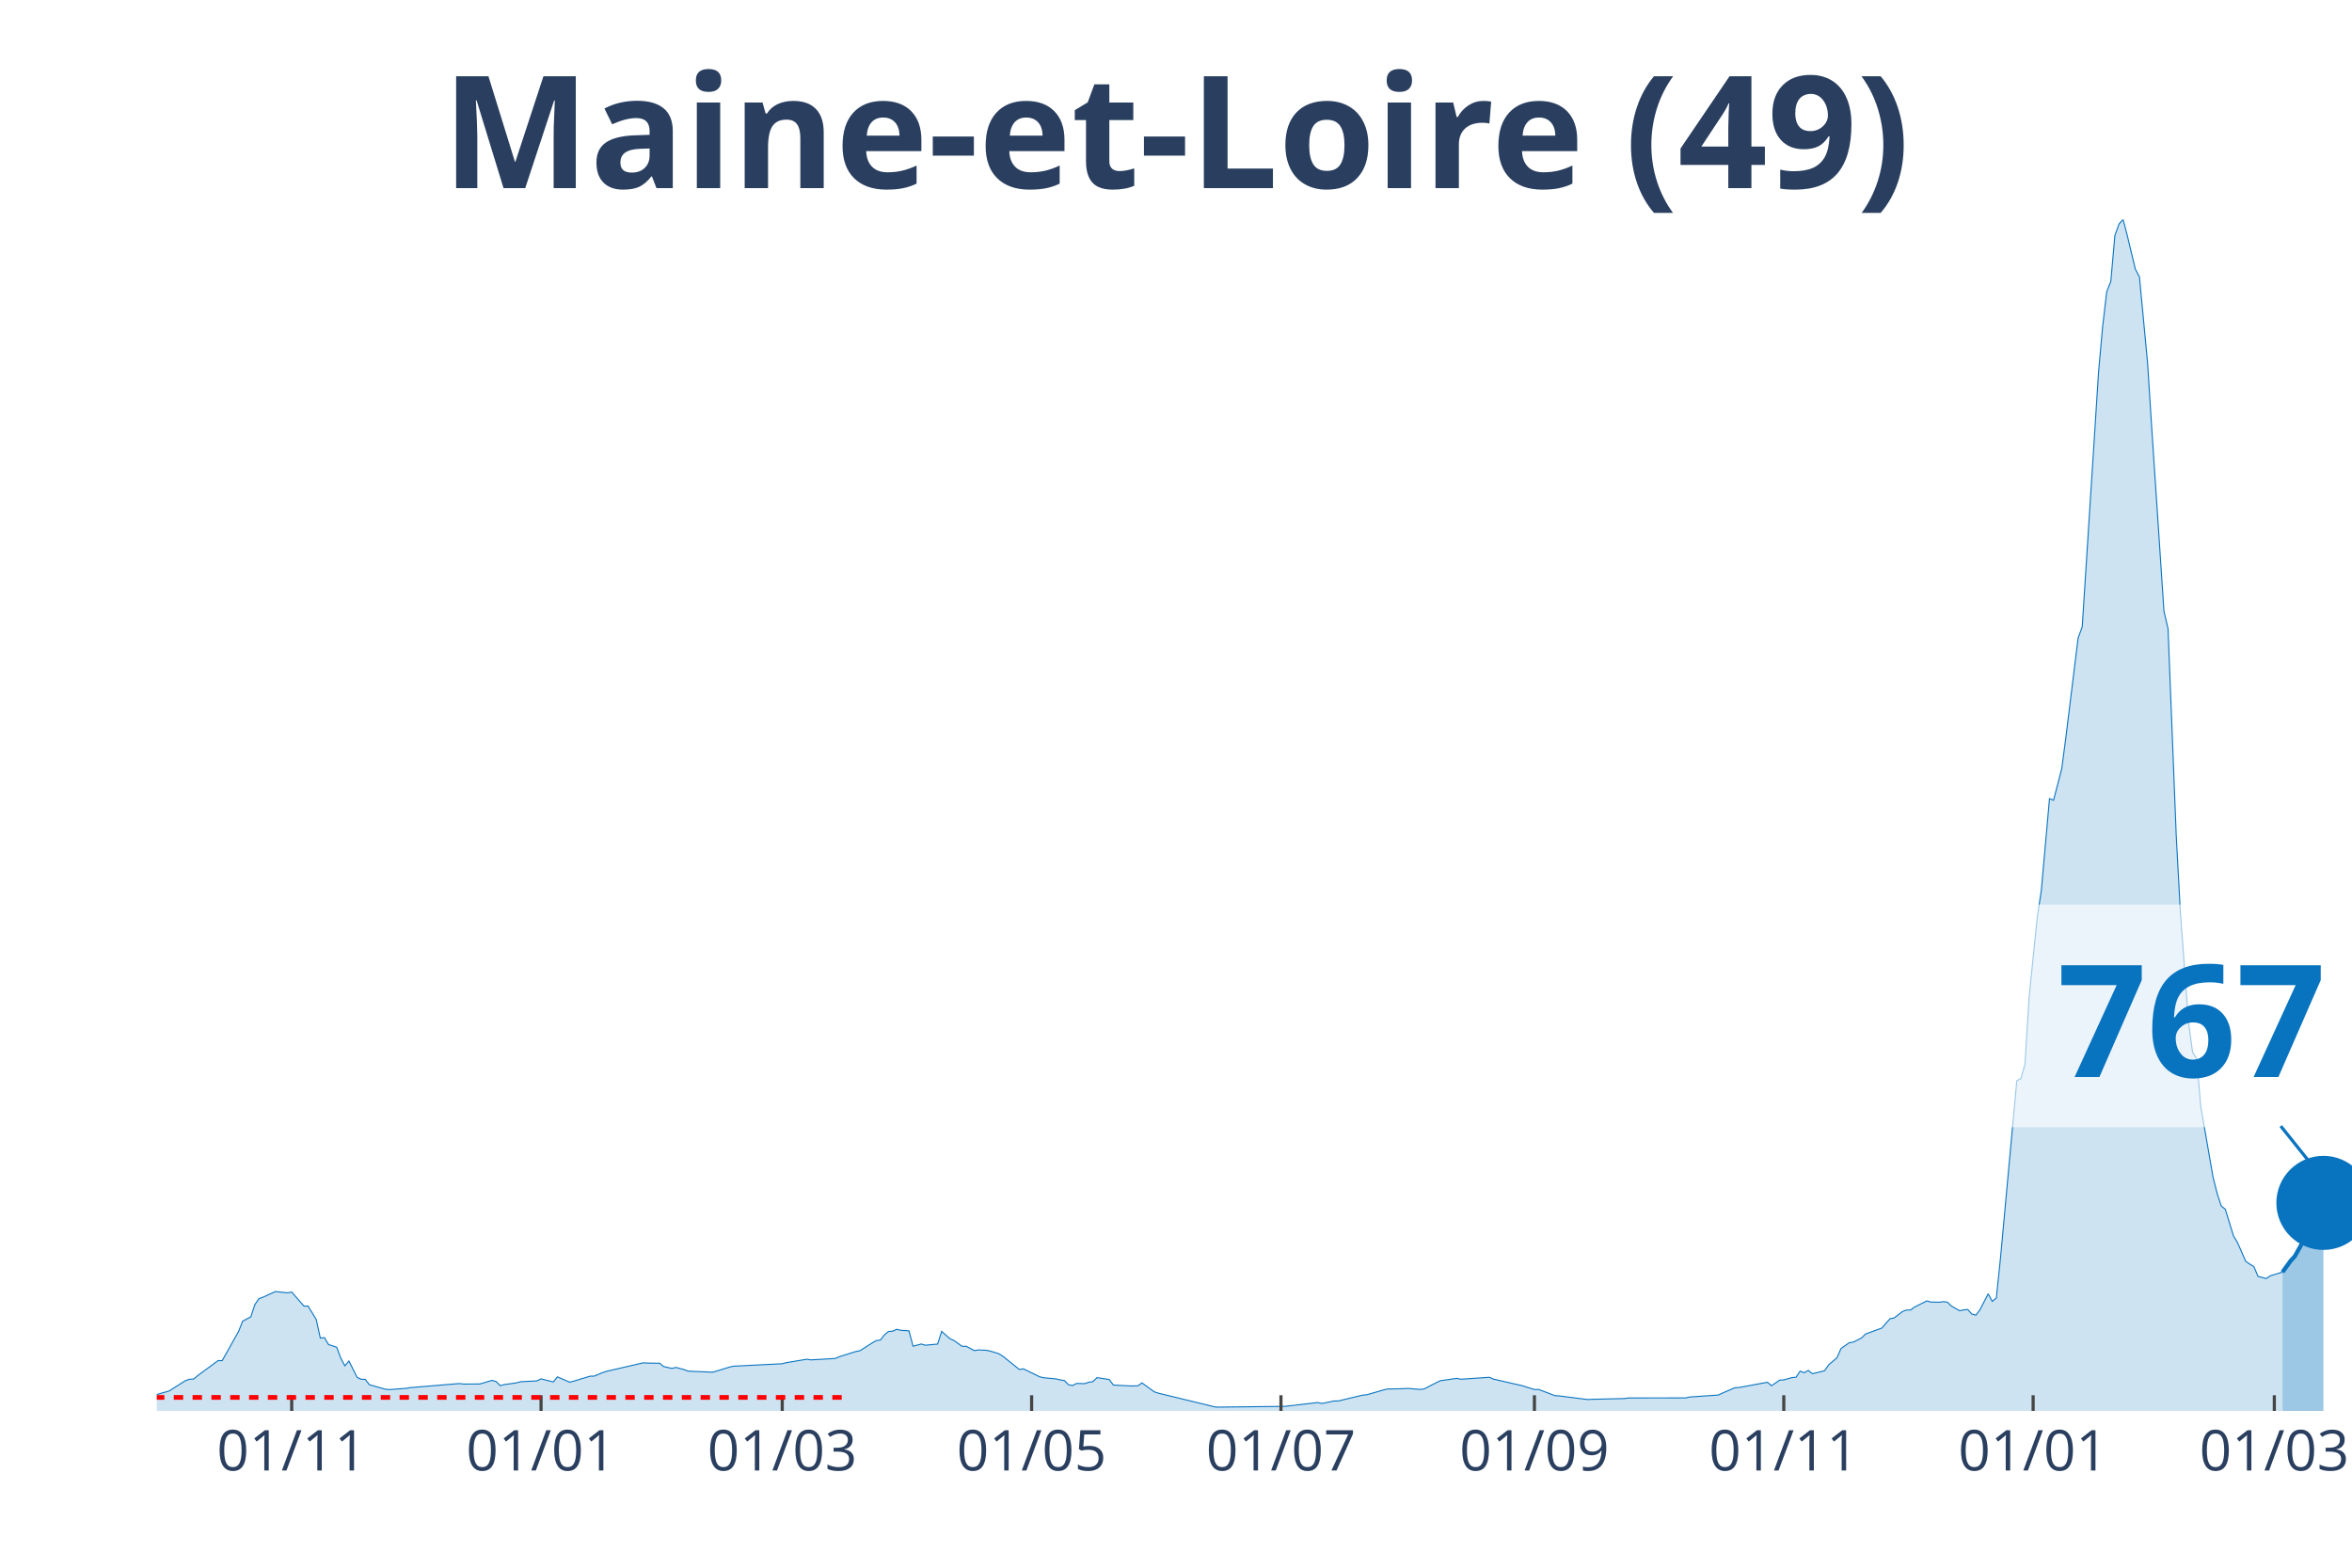
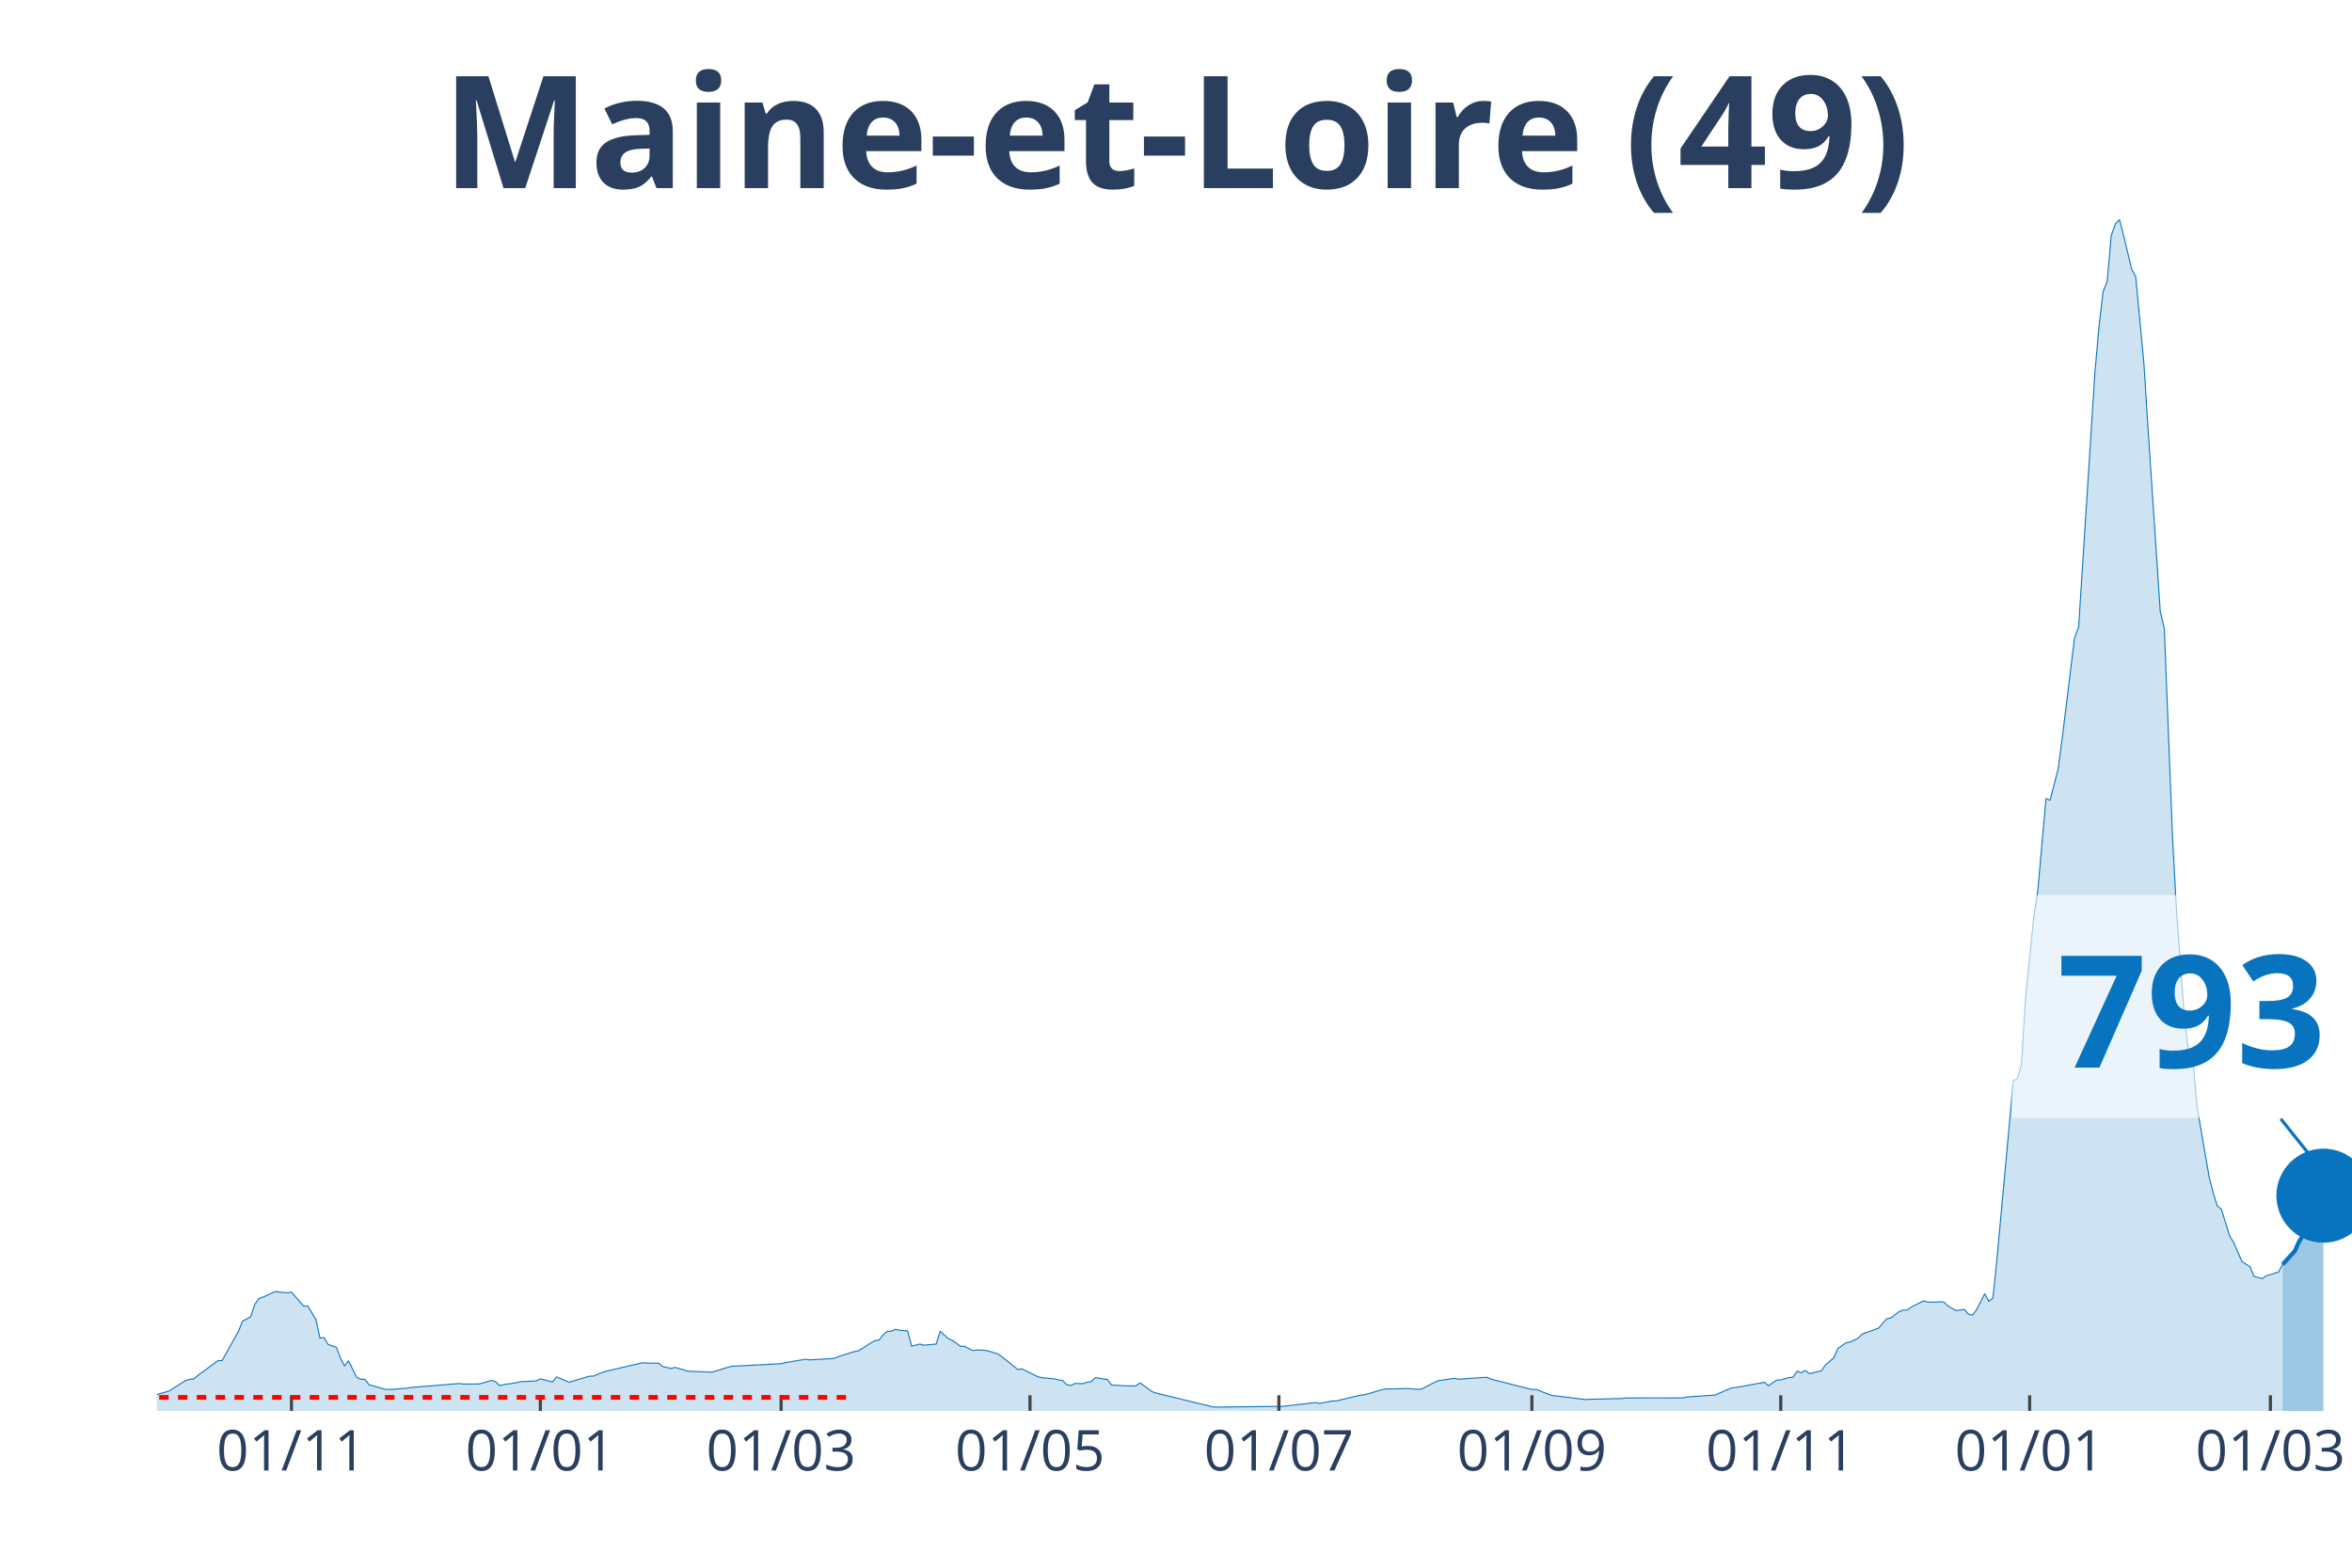
<svg xmlns="http://www.w3.org/2000/svg" class="main-svg" width="1125" height="750" style="" viewBox="0 0 750 500">
  <rect x="0" y="0" width="750" height="500" style="fill: rgb(0, 0, 0); fill-opacity: 0;" />
-   <defs id="defs-7b12cc">
+   <defs id="defs-7039ef">
    <g class="clips">
-       <clipPath id="clip7b12ccxyplot" class="plotclip">
+       <clipPath id="clip7039efxyplot" class="plotclip">
        <rect width="700" height="380" />
      </clipPath>
-       <clipPath class="axesclip" id="clip7b12ccx">
+       <clipPath class="axesclip" id="clip7039efx">
        <rect x="50" y="0" width="700" height="500" />
      </clipPath>
-       <clipPath class="axesclip" id="clip7b12ccy">
+       <clipPath class="axesclip" id="clip7039efy">
        <rect x="0" y="70" width="750" height="380" />
      </clipPath>
-       <clipPath class="axesclip" id="clip7b12ccxy">
+       <clipPath class="axesclip" id="clip7039efxy">
        <rect x="50" y="70" width="700" height="380" />
      </clipPath>
    </g>
    <g class="gradients" />
  </defs>
  <g class="bglayer">
    <rect class="bg" x="50" y="70" width="700" height="380" style="fill: rgb(0, 0, 0); fill-opacity: 0; stroke-width: 0;" />
  </g>
  <g class="layer-below">
    <g class="imagelayer" />
    <g class="shapelayer" />
  </g>
  <g class="cartesianlayer">
    <g class="subplot xy">
      <g class="layer-subplot">
        <g class="shapelayer" />
        <g class="imagelayer" />
      </g>
      <g class="gridlayer">
        <g class="x">
-           <path class="xgrid crisp" transform="translate(93.02,0)" d="M0,70v380" style="stroke: rgb(255, 255, 255); stroke-opacity: 1; stroke-width: 1px;" />
-           <path class="xgrid crisp" transform="translate(172.53,0)" d="M0,70v380" style="stroke: rgb(255, 255, 255); stroke-opacity: 1; stroke-width: 1px;" />
-           <path class="xgrid crisp" transform="translate(249.44,0)" d="M0,70v380" style="stroke: rgb(255, 255, 255); stroke-opacity: 1; stroke-width: 1px;" />
-           <path class="xgrid crisp" transform="translate(328.96,0)" d="M0,70v380" style="stroke: rgb(255, 255, 255); stroke-opacity: 1; stroke-width: 1px;" />
-           <path class="xgrid crisp" transform="translate(408.47,0)" d="M0,70v380" style="stroke: rgb(255, 255, 255); stroke-opacity: 1; stroke-width: 1px;" />
-           <path class="xgrid crisp" transform="translate(489.29,0)" d="M0,70v380" style="stroke: rgb(255, 255, 255); stroke-opacity: 1; stroke-width: 1px;" />
-           <path class="xgrid crisp" transform="translate(568.81,0)" d="M0,70v380" style="stroke: rgb(255, 255, 255); stroke-opacity: 1; stroke-width: 1px;" />
-           <path class="xgrid crisp" transform="translate(648.32,0)" d="M0,70v380" style="stroke: rgb(255, 255, 255); stroke-opacity: 1; stroke-width: 1px;" />
-           <path class="xgrid crisp" transform="translate(725.23,0)" d="M0,70v380" style="stroke: rgb(255, 255, 255); stroke-opacity: 1; stroke-width: 1px;" />
+           <path class="xgrid crisp" transform="translate(92.94,0)" d="M0,70v380" style="stroke: rgb(255, 255, 255); stroke-opacity: 1; stroke-width: 1px;" />
+           <path class="xgrid crisp" transform="translate(172.3,0)" d="M0,70v380" style="stroke: rgb(255, 255, 255); stroke-opacity: 1; stroke-width: 1px;" />
+           <path class="xgrid crisp" transform="translate(249.07,0)" d="M0,70v380" style="stroke: rgb(255, 255, 255); stroke-opacity: 1; stroke-width: 1px;" />
+           <path class="xgrid crisp" transform="translate(328.44,0)" d="M0,70v380" style="stroke: rgb(255, 255, 255); stroke-opacity: 1; stroke-width: 1px;" />
+           <path class="xgrid crisp" transform="translate(407.81,0)" d="M0,70v380" style="stroke: rgb(255, 255, 255); stroke-opacity: 1; stroke-width: 1px;" />
+           <path class="xgrid crisp" transform="translate(488.48,0)" d="M0,70v380" style="stroke: rgb(255, 255, 255); stroke-opacity: 1; stroke-width: 1px;" />
+           <path class="xgrid crisp" transform="translate(567.84,0)" d="M0,70v380" style="stroke: rgb(255, 255, 255); stroke-opacity: 1; stroke-width: 1px;" />
+           <path class="xgrid crisp" transform="translate(647.21,0)" d="M0,70v380" style="stroke: rgb(255, 255, 255); stroke-opacity: 1; stroke-width: 1px;" />
+           <path class="xgrid crisp" transform="translate(723.98,0)" d="M0,70v380" style="stroke: rgb(255, 255, 255); stroke-opacity: 1; stroke-width: 1px;" />
        </g>
        <g class="y" />
      </g>
      <g class="zerolinelayer" />
      <path class="xlines-below" />
      <path class="ylines-below" />
      <g class="overlines-below" />
      <g class="xaxislayer-below" />
      <g class="yaxislayer-below" />
      <g class="overaxes-below" />
-       <g class="plot" transform="translate(50, 70)" clip-path="url('#clip7b12ccxyplot')">
+       <g class="plot" transform="translate(50, 70)" clip-path="url('#clip7039efxyplot')">
        <g class="scatterlayer mlayer">
-           <g class="trace scatter trace1ee8c9" style="stroke-miterlimit: 2;">
+           <g class="trace scatter trace83659b" style="stroke-miterlimit: 2;">
            <g class="fills">
              <g>
-                 <path class="js-fill" d="M677.84,380L-177.28,380L-177.28,379.31L-165.55,379.51L-164.25,379.58L-61.27,378.59L-59.96,378.38L-52.14,377.64L-50.84,377.66L-41.71,377.57L-40.41,377.16L-28.68,373.53L-27.37,373.48L-15.64,373.35L-14.34,373.05L-5.21,374.17L-3.91,374.69L-1.3,374.94L0,374.77L3.91,373.65L5.21,372.83L9.12,370.35L10.43,369.9L11.73,369.84L13.04,368.75L19.55,363.95L20.86,363.95L26.07,354.67L27.37,351.38L29.98,349.99L31.28,346.07L32.59,344.17L33.89,343.72L37.8,341.93L39.11,342.07L41.71,342.34L43.02,342.09L46.93,346.57L48.23,346.55L50.84,350.83L52.14,356.77L53.45,356.62L54.75,358.82L57.36,359.68L58.66,363.13L59.96,365.62L61.27,364.08L63.87,369.29L65.18,369.91L66.48,369.94L67.78,371.64L73,373.11L74.3,373.18L79.52,372.8L80.82,372.57L96.46,371.27L97.77,371.43L102.98,371.41L104.28,371.03L106.89,370.26L108.19,370.62L109.5,371.93L110.8,371.6L114.71,371.05L116.01,370.69L121.23,370.43L122.53,369.77L126.44,370.76L127.75,369.14L131.66,370.84L132.96,370.5L138.18,368.92L139.48,368.9L142.09,367.8L143.39,367.37L155.12,364.66L156.42,364.74L160.34,364.79L161.64,365.85L164.25,366.44L165.55,366.13L168.16,366.82L169.46,367.32L177.28,367.65L178.58,367.27L182.5,366.05L183.8,365.75L199.44,364.95L200.74,364.61L207.26,363.51L208.57,363.72L216.39,363.27L217.69,362.69L222.91,361.05L224.21,360.81L228.12,358.32L229.42,357.56L230.73,357.39L232.03,355.74L233.33,354.66L234.64,354.58L235.94,353.97L237.24,354.28L239.85,354.46L241.15,359.35L243.76,358.67L245.07,359.04L248.98,358.68L250.28,354.64L252.89,356.95L254.19,357.53L256.8,359.4L258.1,359.39L260.71,360.76L262.01,360.55L264.62,360.67L265.92,360.96L268.53,361.76L269.83,362.59L275.05,366.78L276.35,366.57L281.56,369.13L282.87,369.42L286.78,369.79L288.08,370.11L289.39,370.31L290.69,371.62L291.99,371.9L293.3,371.24L295.9,371.29L297.21,370.85L298.51,370.66L299.81,369.38L303.72,369.99L305.03,371.75L310.24,372.02L311.55,372.03L312.85,371.99L314.15,371.06L318.06,373.9L319.37,374.34L337.62,378.77L338.92,378.78L359.78,378.54L361.08,378.38L370.2,377.33L371.51,377.63L375.42,376.83L376.72,376.83L384.54,374.96L385.85,374.85L391.06,373.34L392.36,373.01L397.58,372.91L398.88,372.81L402.79,373.14L404.1,373L408.01,370.98L409.31,370.36L414.53,369.62L415.83,369.89L424.95,369.27L426.26,369.86L435.38,371.95L436.69,372.36L439.29,373.19L440.6,373.13L445.81,375.12L447.11,375.21L456.24,376.36L457.54,376.3L467.97,376.05L469.27,375.87L487.52,375.85L488.83,375.56L497.95,374.93L499.26,374.3L503.17,372.62L504.47,372.54L513.59,370.86L514.9,371.96L517.5,370.17L518.81,370.1L521.42,369.37L522.72,369.25L524.02,367.32L525.33,367.82L526.63,367.09L527.93,368.14L531.84,367.17L533.15,365.26L535.75,363.08L537.06,360.1L539.66,358.26L540.97,358.05L543.58,356.75L544.88,355.47L550.09,353.57L551.4,352.02L552.7,350.59L554,350.35L556.61,348.33L557.91,347.82L559.22,347.82L560.52,346.87L564.43,344.91L565.74,345.28L568.34,345.33L569.65,345.16L570.95,345.3L572.25,346.54L574.86,348.04L576.16,347.78L577.47,347.65L578.77,349.1L580.07,349.46L581.38,347.71L583.99,342.63L585.29,345.06L586.59,343.99L587.9,331.39L593.11,274.69L594.41,273.99L595.72,269.4L597.02,248.18L599.63,222.64L600.93,214L603.54,184.72L604.84,185.21L607.45,175.15L608.75,165.25L612.66,133.5L613.97,129.95L619.18,48.72L620.48,34.18L621.79,23.01L623.09,19.78L624.39,5.12L625.7,1.45L627,0L628.31,4.99L630.91,15.83L632.22,18.31L634.82,45.84L636.13,66.39L640.04,124.96L641.34,130.51L643.95,196.47L645.25,220.54L647.86,255.9L649.16,265.63L650.47,267.64L651.77,282.86L655.68,305.42L656.98,310.57L658.29,314.64L659.59,315.67L662.2,324.15L663.5,326.33L666.11,332.26L667.41,333.19L668.72,333.98L670.02,337.08L672.63,337.78L673.93,336.91L677.84,335.71" style="fill: rgb(8, 115, 191); fill-opacity: 0.2; stroke-width: 0;" />
+                 <path class="js-fill" d="M677.88,380L-176.95,380L-176.95,379.31L-165.24,379.51L-163.94,379.58L-61.15,378.59L-59.85,378.38L-52.04,377.64L-50.74,377.66L-41.64,377.57L-40.33,377.16L-28.62,373.53L-27.32,373.48L-15.61,373.35L-14.31,373.05L-5.2,374.17L-3.9,374.69L-1.3,374.94L0,374.77L3.9,373.65L5.2,372.83L9.11,370.35L10.41,369.9L11.71,369.84L13.01,368.75L19.52,363.95L20.82,363.95L26.02,354.67L27.32,351.38L29.93,349.99L31.23,346.07L32.53,344.17L33.83,343.72L37.73,341.93L39.03,342.07L41.64,342.34L42.94,342.09L46.84,346.57L48.14,346.55L50.74,350.83L52.04,356.77L53.35,356.62L54.65,358.82L57.25,359.68L58.55,363.13L59.85,365.62L61.15,364.08L63.75,369.29L65.06,369.91L66.36,369.94L67.66,371.64L72.86,373.11L74.16,373.18L79.37,372.8L80.67,372.57L96.28,371.27L97.58,371.43L102.79,371.41L104.09,371.03L106.69,370.26L107.99,370.62L109.29,371.93L110.59,371.6L114.5,371.05L115.8,370.69L121,370.43L122.3,369.77L126.21,370.76L127.51,369.14L131.41,370.84L132.71,370.5L137.92,368.92L139.22,368.9L141.82,367.8L143.12,367.37L154.83,364.66L156.13,364.74L160.04,364.79L161.34,365.85L163.94,366.44L165.24,366.13L167.84,366.82L169.14,367.32L176.95,367.65L178.25,367.27L182.16,366.05L183.46,365.75L199.07,364.95L200.37,364.61L206.88,363.51L208.18,363.72L215.99,363.27L217.29,362.69L222.49,361.05L223.79,360.81L227.7,358.32L229,357.56L230.3,357.39L231.6,355.74L232.9,354.66L234.2,354.58L235.5,353.97L236.8,354.28L239.41,354.46L240.71,359.35L243.31,358.67L244.61,359.04L248.51,358.68L249.81,354.64L252.42,356.95L253.72,357.53L256.32,359.4L257.62,359.39L260.22,360.76L261.52,360.55L264.13,360.67L265.43,360.96L268.03,361.76L269.33,362.59L274.54,366.78L275.84,366.57L281.04,369.13L282.34,369.42L286.25,369.79L287.55,370.11L288.85,370.31L290.15,371.62L291.45,371.9L292.75,371.24L295.35,371.29L296.65,370.85L297.96,370.66L299.26,369.38L303.16,369.99L304.46,371.75L309.67,372.02L310.97,372.03L312.27,371.99L313.57,371.06L317.47,373.9L318.77,374.34L336.99,378.77L338.29,378.78L359.11,378.54L360.41,378.38L369.52,377.33L370.82,377.63L374.72,376.83L376.02,376.83L383.83,374.96L385.13,374.85L390.33,373.34L391.64,373.01L396.84,372.91L398.14,372.81L402.04,373.14L403.35,373L407.25,370.98L408.55,370.36L413.75,369.62L415.06,369.89L424.16,369.27L425.46,369.86L438.48,373.19L439.78,373.13L444.98,375.12L446.28,375.21L455.39,376.36L456.69,376.3L467.1,376.05L468.4,375.87L486.62,375.85L487.92,375.56L497.03,374.93L498.33,374.3L502.23,372.62L503.53,372.54L512.64,370.86L513.94,371.96L516.54,370.17L517.84,370.1L520.45,369.37L521.75,369.25L523.05,367.32L524.35,367.82L525.65,367.09L526.95,368.14L530.86,367.17L532.16,365.26L534.76,363.08L536.06,360.1L538.66,358.26L539.96,358.05L542.57,356.75L543.87,355.47L549.07,353.57L550.37,352.02L551.67,350.59L552.97,350.35L555.58,348.33L556.88,347.82L558.18,347.82L559.48,346.87L563.38,344.91L564.68,345.28L567.29,345.33L568.59,345.16L569.89,345.3L571.19,346.54L573.79,348.04L575.09,347.78L576.39,347.65L577.7,349.1L579,349.46L580.3,347.71L582.9,342.63L584.2,345.06L585.5,343.99L586.8,331.39L592.01,274.69L593.31,273.99L594.61,269.4L595.91,248.18L598.51,222.64L599.81,214L602.42,184.72L603.72,185.21L606.32,175.15L607.62,165.25L611.52,133.5L612.83,129.95L618.03,48.72L619.33,34.18L620.63,23.01L621.93,19.78L623.23,5.12L624.54,1.45L625.84,0L627.14,4.99L629.74,15.83L631.04,18.31L633.64,45.84L634.94,66.39L638.85,124.96L640.15,130.51L642.75,196.47L644.05,220.54L646.65,255.9L647.96,265.63L649.26,267.64L650.56,282.86L654.46,305.42L655.76,310.57L657.06,314.64L658.36,315.67L660.97,324.15L662.27,326.33L664.87,332.26L666.17,333.19L667.47,333.98L668.77,337.08L671.38,337.78L672.68,336.91L676.58,335.71L677.88,333.26" style="fill: rgb(8, 115, 191); fill-opacity: 0.2; stroke-width: 0;" />
              </g>
            </g>
            <g class="errorbars" />
            <g class="lines">
-               <path class="js-line" d="M-177.28,379.31L-165.55,379.51L-164.25,379.58L-61.27,378.59L-59.96,378.38L-52.14,377.64L-50.84,377.66L-41.71,377.57L-40.41,377.16L-28.68,373.53L-27.37,373.48L-15.64,373.35L-14.34,373.05L-5.21,374.17L-3.91,374.69L-1.3,374.94L0,374.77L3.91,373.65L5.21,372.83L9.12,370.35L10.43,369.9L11.73,369.84L13.04,368.75L19.55,363.95L20.86,363.95L26.07,354.67L27.37,351.38L29.98,349.99L31.28,346.07L32.59,344.17L33.89,343.72L37.8,341.93L39.11,342.07L41.71,342.34L43.02,342.09L46.93,346.57L48.23,346.55L50.84,350.83L52.14,356.77L53.45,356.62L54.75,358.82L57.36,359.68L58.66,363.13L59.96,365.62L61.27,364.08L63.87,369.29L65.18,369.91L66.48,369.94L67.78,371.64L73,373.11L74.3,373.18L79.52,372.8L80.82,372.57L96.46,371.27L97.77,371.43L102.98,371.41L104.28,371.03L106.89,370.26L108.19,370.62L109.5,371.93L110.8,371.6L114.71,371.05L116.01,370.69L121.23,370.43L122.53,369.77L126.44,370.76L127.75,369.14L131.66,370.84L132.96,370.5L138.18,368.92L139.48,368.9L142.09,367.8L143.39,367.37L155.12,364.66L156.42,364.74L160.34,364.79L161.64,365.85L164.25,366.44L165.55,366.13L168.16,366.82L169.46,367.32L177.28,367.65L178.58,367.27L182.5,366.05L183.8,365.75L199.44,364.95L200.74,364.61L207.26,363.51L208.57,363.72L216.39,363.27L217.69,362.69L222.91,361.05L224.21,360.81L228.12,358.32L229.42,357.56L230.73,357.39L232.03,355.74L233.33,354.66L234.64,354.58L235.94,353.97L237.24,354.28L239.85,354.46L241.15,359.35L243.76,358.67L245.07,359.04L248.98,358.68L250.28,354.64L252.89,356.95L254.19,357.53L256.8,359.4L258.1,359.39L260.71,360.76L262.01,360.55L264.62,360.67L265.92,360.96L268.53,361.76L269.83,362.59L275.05,366.78L276.35,366.57L281.56,369.13L282.87,369.42L286.78,369.79L288.08,370.11L289.39,370.31L290.69,371.62L291.99,371.9L293.3,371.24L295.9,371.29L297.21,370.85L298.51,370.66L299.81,369.38L303.72,369.99L305.03,371.75L310.24,372.02L311.55,372.03L312.85,371.99L314.15,371.06L318.06,373.9L319.37,374.34L337.62,378.77L338.92,378.78L359.78,378.54L361.08,378.38L370.2,377.33L371.51,377.63L375.42,376.83L376.72,376.83L384.54,374.96L385.85,374.85L391.06,373.34L392.36,373.01L397.58,372.91L398.88,372.81L402.79,373.14L404.1,373L408.01,370.98L409.31,370.36L414.53,369.62L415.83,369.89L424.95,369.27L426.26,369.86L435.38,371.95L436.69,372.36L439.29,373.19L440.6,373.13L445.81,375.12L447.11,375.21L456.24,376.36L457.54,376.3L467.97,376.05L469.27,375.87L487.52,375.85L488.83,375.56L497.95,374.93L499.26,374.3L503.17,372.62L504.47,372.54L513.59,370.86L514.9,371.96L517.5,370.17L518.81,370.1L521.42,369.37L522.72,369.25L524.02,367.32L525.33,367.82L526.63,367.09L527.93,368.14L531.84,367.17L533.15,365.26L535.75,363.08L537.06,360.1L539.66,358.26L540.97,358.05L543.58,356.75L544.88,355.47L550.09,353.57L551.4,352.02L552.7,350.59L554,350.35L556.61,348.33L557.91,347.82L559.22,347.82L560.52,346.87L564.43,344.91L565.74,345.28L568.34,345.33L569.65,345.16L570.95,345.3L572.25,346.54L574.86,348.04L576.16,347.78L577.47,347.65L578.77,349.1L580.07,349.46L581.38,347.71L583.99,342.63L585.29,345.06L586.59,343.99L587.9,331.39L593.11,274.69L594.41,273.99L595.72,269.4L597.02,248.18L599.63,222.64L600.93,214L603.54,184.72L604.84,185.21L607.45,175.15L608.75,165.25L612.66,133.5L613.97,129.95L619.18,48.72L620.48,34.18L621.79,23.01L623.09,19.78L624.39,5.12L625.7,1.45L627,0L628.31,4.99L630.91,15.83L632.22,18.31L634.82,45.84L636.13,66.39L640.04,124.96L641.34,130.51L643.95,196.47L645.25,220.54L647.86,255.9L649.16,265.63L650.47,267.64L651.77,282.86L655.68,305.42L656.98,310.57L658.29,314.64L659.59,315.67L662.2,324.15L663.5,326.33L666.11,332.26L667.41,333.19L668.72,333.98L670.02,337.08L672.63,337.78L673.93,336.91L677.84,335.71" style="vector-effect: non-scaling-stroke; fill: none; stroke: rgb(8, 115, 191); stroke-opacity: 1; stroke-width: 0.5px; opacity: 1;" />
+               <path class="js-line" d="M-176.95,379.31L-165.24,379.51L-163.94,379.58L-61.15,378.59L-59.85,378.38L-52.04,377.64L-50.74,377.66L-41.64,377.57L-40.33,377.16L-28.62,373.53L-27.32,373.48L-15.61,373.35L-14.31,373.05L-5.2,374.17L-3.9,374.69L-1.3,374.94L0,374.77L3.9,373.65L5.2,372.83L9.11,370.35L10.41,369.9L11.71,369.84L13.01,368.75L19.52,363.95L20.82,363.95L26.02,354.67L27.32,351.38L29.93,349.99L31.23,346.07L32.53,344.17L33.83,343.72L37.73,341.93L39.03,342.07L41.64,342.34L42.94,342.09L46.84,346.57L48.14,346.55L50.74,350.83L52.04,356.77L53.35,356.62L54.65,358.82L57.25,359.68L58.55,363.13L59.85,365.62L61.15,364.08L63.75,369.29L65.06,369.91L66.36,369.94L67.66,371.64L72.86,373.11L74.16,373.18L79.37,372.8L80.67,372.57L96.28,371.27L97.58,371.43L102.79,371.41L104.09,371.03L106.69,370.26L107.99,370.62L109.29,371.93L110.59,371.6L114.5,371.05L115.8,370.69L121,370.43L122.3,369.77L126.21,370.76L127.51,369.14L131.41,370.84L132.71,370.5L137.92,368.92L139.22,368.9L141.82,367.8L143.12,367.37L154.83,364.66L156.13,364.74L160.04,364.79L161.34,365.85L163.94,366.44L165.24,366.13L167.84,366.82L169.14,367.32L176.95,367.65L178.25,367.27L182.16,366.05L183.46,365.75L199.07,364.95L200.37,364.61L206.88,363.51L208.18,363.72L215.99,363.27L217.29,362.69L222.49,361.05L223.79,360.81L227.7,358.32L229,357.56L230.3,357.39L231.6,355.74L232.9,354.66L234.2,354.58L235.5,353.97L236.8,354.28L239.41,354.46L240.71,359.35L243.31,358.67L244.61,359.04L248.51,358.68L249.81,354.64L252.42,356.95L253.72,357.53L256.32,359.4L257.62,359.39L260.22,360.76L261.52,360.55L264.13,360.67L265.43,360.96L268.03,361.76L269.33,362.59L274.54,366.78L275.84,366.57L281.04,369.13L282.34,369.42L286.25,369.79L287.55,370.11L288.85,370.31L290.15,371.62L291.45,371.9L292.75,371.24L295.35,371.29L296.65,370.85L297.96,370.66L299.26,369.38L303.16,369.99L304.46,371.75L309.67,372.02L310.97,372.03L312.27,371.99L313.57,371.06L317.47,373.9L318.77,374.34L336.99,378.77L338.29,378.78L359.11,378.54L360.41,378.38L369.52,377.33L370.82,377.63L374.72,376.83L376.02,376.83L383.83,374.96L385.13,374.85L390.33,373.34L391.64,373.01L396.84,372.91L398.14,372.81L402.04,373.14L403.35,373L407.25,370.98L408.55,370.36L413.75,369.62L415.06,369.89L424.16,369.27L425.46,369.86L438.48,373.19L439.78,373.13L444.98,375.12L446.28,375.21L455.39,376.36L456.69,376.3L467.1,376.05L468.4,375.87L486.62,375.85L487.92,375.56L497.03,374.93L498.33,374.3L502.23,372.62L503.53,372.54L512.64,370.86L513.94,371.96L516.54,370.17L517.84,370.1L520.45,369.37L521.75,369.25L523.05,367.32L524.35,367.82L525.65,367.09L526.95,368.14L530.86,367.17L532.16,365.26L534.76,363.08L536.06,360.1L538.66,358.26L539.96,358.05L542.57,356.75L543.87,355.47L549.07,353.57L550.37,352.02L551.67,350.59L552.97,350.35L555.58,348.33L556.88,347.82L558.18,347.82L559.48,346.87L563.38,344.91L564.68,345.28L567.29,345.33L568.59,345.16L569.89,345.3L571.19,346.54L573.79,348.04L575.09,347.78L576.39,347.65L577.7,349.1L579,349.46L580.3,347.71L582.9,342.63L584.2,345.06L585.5,343.99L586.8,331.39L592.01,274.69L593.31,273.99L594.61,269.4L595.91,248.18L598.51,222.64L599.81,214L602.42,184.72L603.72,185.21L606.32,175.15L607.62,165.25L611.52,133.5L612.83,129.95L618.03,48.72L619.33,34.18L620.63,23.01L621.93,19.78L623.23,5.12L624.54,1.45L625.84,0L627.14,4.99L629.74,15.83L631.04,18.31L633.64,45.84L634.94,66.39L638.85,124.96L640.15,130.51L642.75,196.47L644.05,220.54L646.65,255.9L647.96,265.63L649.26,267.64L650.56,282.86L654.46,305.42L655.76,310.57L657.06,314.64L658.36,315.67L660.97,324.15L662.27,326.33L664.87,332.26L666.17,333.19L667.47,333.98L668.77,337.08L671.38,337.78L672.68,336.91L676.58,335.71L677.88,333.26" style="vector-effect: non-scaling-stroke; fill: none; stroke: rgb(8, 115, 191); stroke-opacity: 1; stroke-width: 0.5px; opacity: 1;" />
            </g>
            <g class="points" />
            <g class="text" />
          </g>
-           <g class="trace scatter trace240a2d" style="stroke-miterlimit: 2;">
+           <g class="trace scatter traceda1ae3" style="stroke-miterlimit: 2;">
            <g class="fills">
              <g>
-                 <path class="js-fill" d="M690.88,380L677.84,380L677.84,335.71L680.45,332.11L681.75,330.71L684.36,326.05L685.66,323.97L686.96,323.31L688.27,318.75L690.88,313.65" style="fill: rgb(8, 115, 191); fill-opacity: 0.4; stroke-width: 0;" />
+                 <path class="js-fill" d="M690.89,380L677.88,380L677.88,333.26L681.78,328.99L683.09,326.05L684.39,323.97L685.69,323.31L688.29,315.67L689.59,313.63L690.89,311.35" style="fill: rgb(8, 115, 191); fill-opacity: 0.4; stroke-width: 0;" />
              </g>
            </g>
            <g class="errorbars" />
            <g class="lines">
-               <path class="js-line" d="M677.84,335.71L680.45,332.11L681.75,330.71L684.36,326.05L685.66,323.97L686.96,323.31L688.27,318.75L690.88,313.65" style="vector-effect: non-scaling-stroke; fill: none; stroke: rgb(8, 115, 191); stroke-opacity: 1; stroke-width: 2px; opacity: 1;" />
+               <path class="js-line" d="M677.88,333.26L681.78,328.99L683.09,326.05L684.39,323.97L685.69,323.31L688.29,315.67L689.59,313.63L690.89,311.35" style="vector-effect: non-scaling-stroke; fill: none; stroke: rgb(8, 115, 191); stroke-opacity: 1; stroke-width: 2px; opacity: 1;" />
            </g>
            <g class="points" />
            <g class="text" />
          </g>
-           <g class="trace scatter trace06ee36" style="stroke-miterlimit: 2; opacity: 1;">
+           <g class="trace scatter tracea60ad9" style="stroke-miterlimit: 2; opacity: 1;">
            <g class="fills" />
            <g class="errorbars" />
            <g class="lines" />
            <g class="points">
-               <path class="point" transform="translate(690.88,313.65)" d="M15,0A15,15 0 1,1 0,-15A15,15 0 0,1 15,0Z" style="opacity: 1; stroke-width: 0px; fill: rgb(8, 115, 191); fill-opacity: 1;" />
+               <path class="point" transform="translate(690.89,311.35)" d="M15,0A15,15 0 1,1 0,-15A15,15 0 0,1 15,0Z" style="opacity: 1; stroke-width: 0px; fill: rgb(8, 115, 191); fill-opacity: 1;" />
            </g>
            <g class="text" />
          </g>
        </g>
      </g>
      <g class="overplot" />
      <path class="xlines-above crisp" style="fill: none; stroke-width: 1px; stroke: rgb(0, 0, 0); stroke-opacity: 0;" d="" />
      <path class="ylines-above crisp" style="fill: none;" d="M0,0" />
      <g class="overlines-above" />
      <g class="xaxislayer-above">
-         <path class="xtick ticks crisp" d="M0,450v-5" transform="translate(93.02,0)" style="stroke: rgb(68, 68, 68); stroke-opacity: 1; stroke-width: 1px;" />
-         <path class="xtick ticks crisp" d="M0,450v-5" transform="translate(172.53,0)" style="stroke: rgb(68, 68, 68); stroke-opacity: 1; stroke-width: 1px;" />
-         <path class="xtick ticks crisp" d="M0,450v-5" transform="translate(249.44,0)" style="stroke: rgb(68, 68, 68); stroke-opacity: 1; stroke-width: 1px;" />
-         <path class="xtick ticks crisp" d="M0,450v-5" transform="translate(328.96,0)" style="stroke: rgb(68, 68, 68); stroke-opacity: 1; stroke-width: 1px;" />
-         <path class="xtick ticks crisp" d="M0,450v-5" transform="translate(408.47,0)" style="stroke: rgb(68, 68, 68); stroke-opacity: 1; stroke-width: 1px;" />
-         <path class="xtick ticks crisp" d="M0,450v-5" transform="translate(489.29,0)" style="stroke: rgb(68, 68, 68); stroke-opacity: 1; stroke-width: 1px;" />
-         <path class="xtick ticks crisp" d="M0,450v-5" transform="translate(568.81,0)" style="stroke: rgb(68, 68, 68); stroke-opacity: 1; stroke-width: 1px;" />
-         <path class="xtick ticks crisp" d="M0,450v-5" transform="translate(648.32,0)" style="stroke: rgb(68, 68, 68); stroke-opacity: 1; stroke-width: 1px;" />
-         <path class="xtick ticks crisp" d="M0,450v-5" transform="translate(725.23,0)" style="stroke: rgb(68, 68, 68); stroke-opacity: 1; stroke-width: 1px;" />
+         <path class="xtick ticks crisp" d="M0,450v-5" transform="translate(92.94,0)" style="stroke: rgb(68, 68, 68); stroke-opacity: 1; stroke-width: 1px;" />
+         <path class="xtick ticks crisp" d="M0,450v-5" transform="translate(172.3,0)" style="stroke: rgb(68, 68, 68); stroke-opacity: 1; stroke-width: 1px;" />
+         <path class="xtick ticks crisp" d="M0,450v-5" transform="translate(249.07,0)" style="stroke: rgb(68, 68, 68); stroke-opacity: 1; stroke-width: 1px;" />
+         <path class="xtick ticks crisp" d="M0,450v-5" transform="translate(328.44,0)" style="stroke: rgb(68, 68, 68); stroke-opacity: 1; stroke-width: 1px;" />
+         <path class="xtick ticks crisp" d="M0,450v-5" transform="translate(407.81,0)" style="stroke: rgb(68, 68, 68); stroke-opacity: 1; stroke-width: 1px;" />
+         <path class="xtick ticks crisp" d="M0,450v-5" transform="translate(488.48,0)" style="stroke: rgb(68, 68, 68); stroke-opacity: 1; stroke-width: 1px;" />
+         <path class="xtick ticks crisp" d="M0,450v-5" transform="translate(567.84,0)" style="stroke: rgb(68, 68, 68); stroke-opacity: 1; stroke-width: 1px;" />
+         <path class="xtick ticks crisp" d="M0,450v-5" transform="translate(647.21,0)" style="stroke: rgb(68, 68, 68); stroke-opacity: 1; stroke-width: 1px;" />
+         <path class="xtick ticks crisp" d="M0,450v-5" transform="translate(723.98,0)" style="stroke: rgb(68, 68, 68); stroke-opacity: 1; stroke-width: 1px;" />
        <g class="xtick">
-           <text text-anchor="middle" x="0" y="469" transform="translate(93.02,0)" style="font-family: 'Open Sans', verdana, arial, sans-serif; font-size: 18px; fill: rgb(42, 63, 95); fill-opacity: 1; white-space: pre;">01/11</text>
+           <text text-anchor="middle" x="0" y="469" transform="translate(92.94,0)" style="font-family: 'Open Sans', verdana, arial, sans-serif; font-size: 18px; fill: rgb(42, 63, 95); fill-opacity: 1; white-space: pre;">01/11</text>
        </g>
        <g class="xtick">
-           <text text-anchor="middle" x="0" y="469" transform="translate(172.53,0)" style="font-family: 'Open Sans', verdana, arial, sans-serif; font-size: 18px; fill: rgb(42, 63, 95); fill-opacity: 1; white-space: pre;">01/01</text>
+           <text text-anchor="middle" x="0" y="469" transform="translate(172.3,0)" style="font-family: 'Open Sans', verdana, arial, sans-serif; font-size: 18px; fill: rgb(42, 63, 95); fill-opacity: 1; white-space: pre;">01/01</text>
        </g>
        <g class="xtick">
-           <text text-anchor="middle" x="0" y="469" transform="translate(249.44,0)" style="font-family: 'Open Sans', verdana, arial, sans-serif; font-size: 18px; fill: rgb(42, 63, 95); fill-opacity: 1; white-space: pre;">01/03</text>
+           <text text-anchor="middle" x="0" y="469" transform="translate(249.07,0)" style="font-family: 'Open Sans', verdana, arial, sans-serif; font-size: 18px; fill: rgb(42, 63, 95); fill-opacity: 1; white-space: pre;">01/03</text>
        </g>
        <g class="xtick">
-           <text text-anchor="middle" x="0" y="469" transform="translate(328.96,0)" style="font-family: 'Open Sans', verdana, arial, sans-serif; font-size: 18px; fill: rgb(42, 63, 95); fill-opacity: 1; white-space: pre;">01/05</text>
+           <text text-anchor="middle" x="0" y="469" transform="translate(328.44,0)" style="font-family: 'Open Sans', verdana, arial, sans-serif; font-size: 18px; fill: rgb(42, 63, 95); fill-opacity: 1; white-space: pre;">01/05</text>
        </g>
        <g class="xtick">
-           <text text-anchor="middle" x="0" y="469" transform="translate(408.47,0)" style="font-family: 'Open Sans', verdana, arial, sans-serif; font-size: 18px; fill: rgb(42, 63, 95); fill-opacity: 1; white-space: pre;">01/07</text>
+           <text text-anchor="middle" x="0" y="469" transform="translate(407.81,0)" style="font-family: 'Open Sans', verdana, arial, sans-serif; font-size: 18px; fill: rgb(42, 63, 95); fill-opacity: 1; white-space: pre;">01/07</text>
        </g>
        <g class="xtick">
-           <text text-anchor="middle" x="0" y="469" transform="translate(489.29,0)" style="font-family: 'Open Sans', verdana, arial, sans-serif; font-size: 18px; fill: rgb(42, 63, 95); fill-opacity: 1; white-space: pre;">01/09</text>
+           <text text-anchor="middle" x="0" y="469" transform="translate(488.48,0)" style="font-family: 'Open Sans', verdana, arial, sans-serif; font-size: 18px; fill: rgb(42, 63, 95); fill-opacity: 1; white-space: pre;">01/09</text>
        </g>
        <g class="xtick">
-           <text text-anchor="middle" x="0" y="469" transform="translate(568.81,0)" style="font-family: 'Open Sans', verdana, arial, sans-serif; font-size: 18px; fill: rgb(42, 63, 95); fill-opacity: 1; white-space: pre;">01/11</text>
+           <text text-anchor="middle" x="0" y="469" transform="translate(567.84,0)" style="font-family: 'Open Sans', verdana, arial, sans-serif; font-size: 18px; fill: rgb(42, 63, 95); fill-opacity: 1; white-space: pre;">01/11</text>
        </g>
        <g class="xtick">
-           <text text-anchor="middle" x="0" y="469" transform="translate(648.32,0)" style="font-family: 'Open Sans', verdana, arial, sans-serif; font-size: 18px; fill: rgb(42, 63, 95); fill-opacity: 1; white-space: pre;">01/01</text>
+           <text text-anchor="middle" x="0" y="469" transform="translate(647.21,0)" style="font-family: 'Open Sans', verdana, arial, sans-serif; font-size: 18px; fill: rgb(42, 63, 95); fill-opacity: 1; white-space: pre;">01/01</text>
        </g>
        <g class="xtick">
-           <text text-anchor="middle" x="0" y="469" transform="translate(725.23,0)" style="font-family: 'Open Sans', verdana, arial, sans-serif; font-size: 18px; fill: rgb(42, 63, 95); fill-opacity: 1; white-space: pre;">01/03</text>
+           <text text-anchor="middle" x="0" y="469" transform="translate(723.98,0)" style="font-family: 'Open Sans', verdana, arial, sans-serif; font-size: 18px; fill: rgb(42, 63, 95); fill-opacity: 1; white-space: pre;">01/03</text>
        </g>
      </g>
      <g class="yaxislayer-above" />
      <g class="overaxes-above" />
    </g>
  </g>
  <g class="polarlayer" />
  <g class="ternarylayer" />
  <g class="geolayer" />
  <g class="funnelarealayer" />
  <g class="pielayer" />
  <g class="treemaplayer" />
  <g class="sunburstlayer" />
  <g class="glimages" />
-   <defs id="topdefs-7b12cc">
+   <defs id="topdefs-7039ef">
    <g class="clips" />
  </defs>
  <g class="layer-above">
    <g class="imagelayer" />
    <g class="shapelayer">
-       <path data-index="0" fill-rule="evenodd" d="M-682.59,445.68L270.3,445.68" clip-path="url('#clip7b12ccxy')" style="opacity: 1; stroke: rgb(255, 0, 0); stroke-opacity: 1; fill: rgb(0, 0, 0); fill-opacity: 0; stroke-dasharray: 3px, 3px; stroke-width: 1.5px;" />
+       <path data-index="0" fill-rule="evenodd" d="M-681.23,445.68L269.89,445.68" clip-path="url('#clip7039efxy')" style="opacity: 1; stroke: rgb(255, 0, 0); stroke-opacity: 1; fill: rgb(0, 0, 0); fill-opacity: 0; stroke-dasharray: 3px, 3px; stroke-width: 1.5px;" />
    </g>
  </g>
  <g class="infolayer">
    <g class="g-gtitle">
      <text class="gtitle" x="375" y="25" text-anchor="middle" dy="0.7em" style="font-family: 'Open Sans', verdana, arial, sans-serif; font-size: 50px; fill: rgb(42, 63, 95); opacity: 1; font-weight: normal; white-space: pre;">
        <tspan style="font-weight:bold">Maine-et-Loire (49)</tspan>
      </text>
    </g>
    <g class="g-xtitle" />
    <g class="annotation" data-index="0" style="opacity: 1;">
-       <g class="annotation-text-g" transform="rotate(0,698.88,323.65)">
-         <g class="cursor-pointer" transform="translate(641, 288)">
+       <g class="annotation-text-g" transform="rotate(0,698.89,321.35)">
+         <g class="cursor-pointer" transform="translate(641, 285)">
          <rect class="bg" x="0.5" y="0.5" width="115" height="71" style="stroke-width: 1px; stroke: rgb(0, 0, 0); stroke-opacity: 0; fill: rgb(255, 255, 255); fill-opacity: 0.6;" />
          <text class="annotation-text" text-anchor="middle" x="57.812" y="55.5" style="font-family: 'Open Sans', verdana, arial, sans-serif; font-size: 50px; fill: rgb(8, 115, 191); fill-opacity: 1; white-space: pre;">
-             <tspan style="font-weight:bold">767 </tspan>
+             <tspan style="font-weight:bold">793 </tspan>
          </text>
        </g>
      </g>
      <g class="annotation-arrow-g" style="opacity: 1;">
-         <path d="M727.28,359.15L738.88,373.65" style="stroke-width: 1px; stroke: rgb(8, 115, 191); stroke-opacity: 1; stroke-dasharray: 0px, 0px, 18.569px, 18.569px;" />
+         <path d="M727.29,356.85L738.89,371.35" style="stroke-width: 1px; stroke: rgb(8, 115, 191); stroke-opacity: 1; stroke-dasharray: 0px, 0px, 18.569px, 18.569px;" />
      </g>
    </g>
  </g>
</svg>
